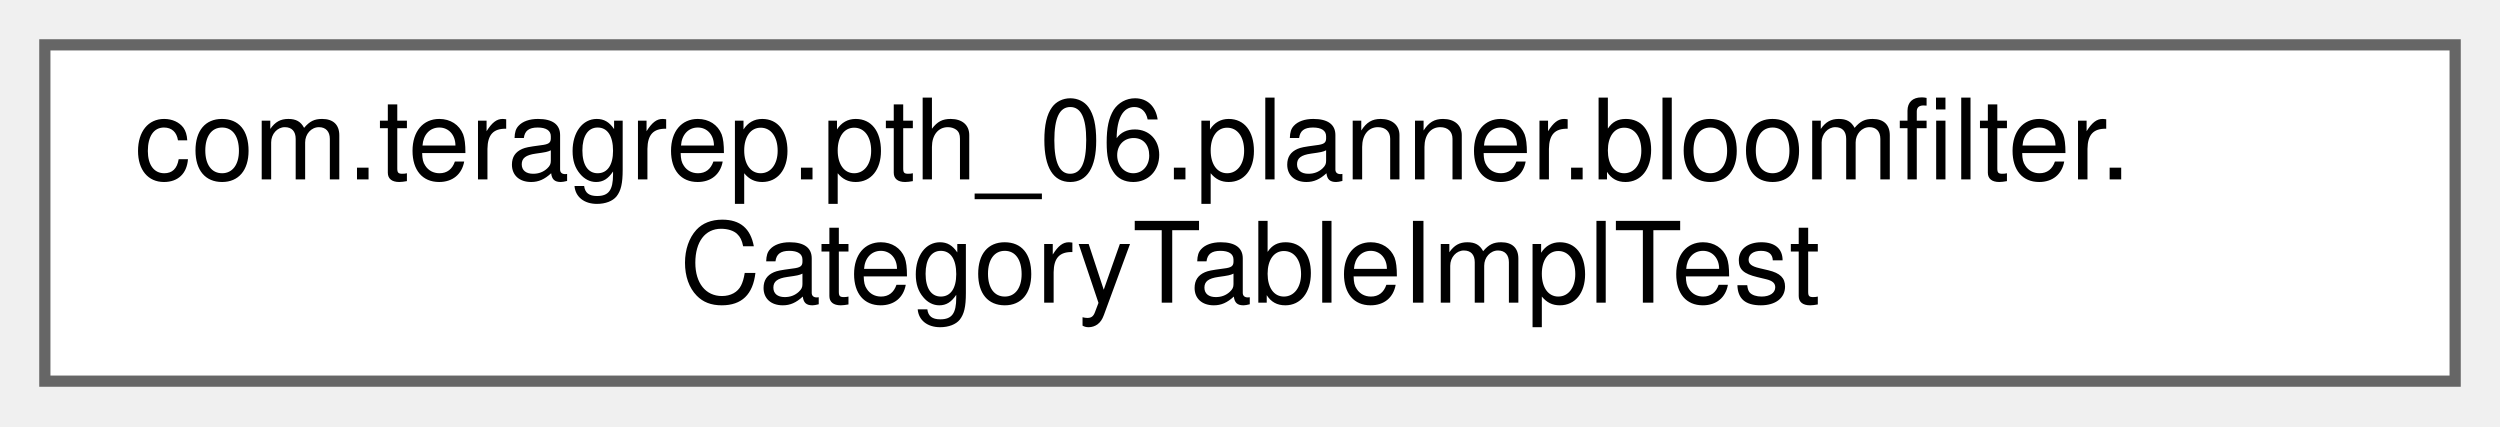
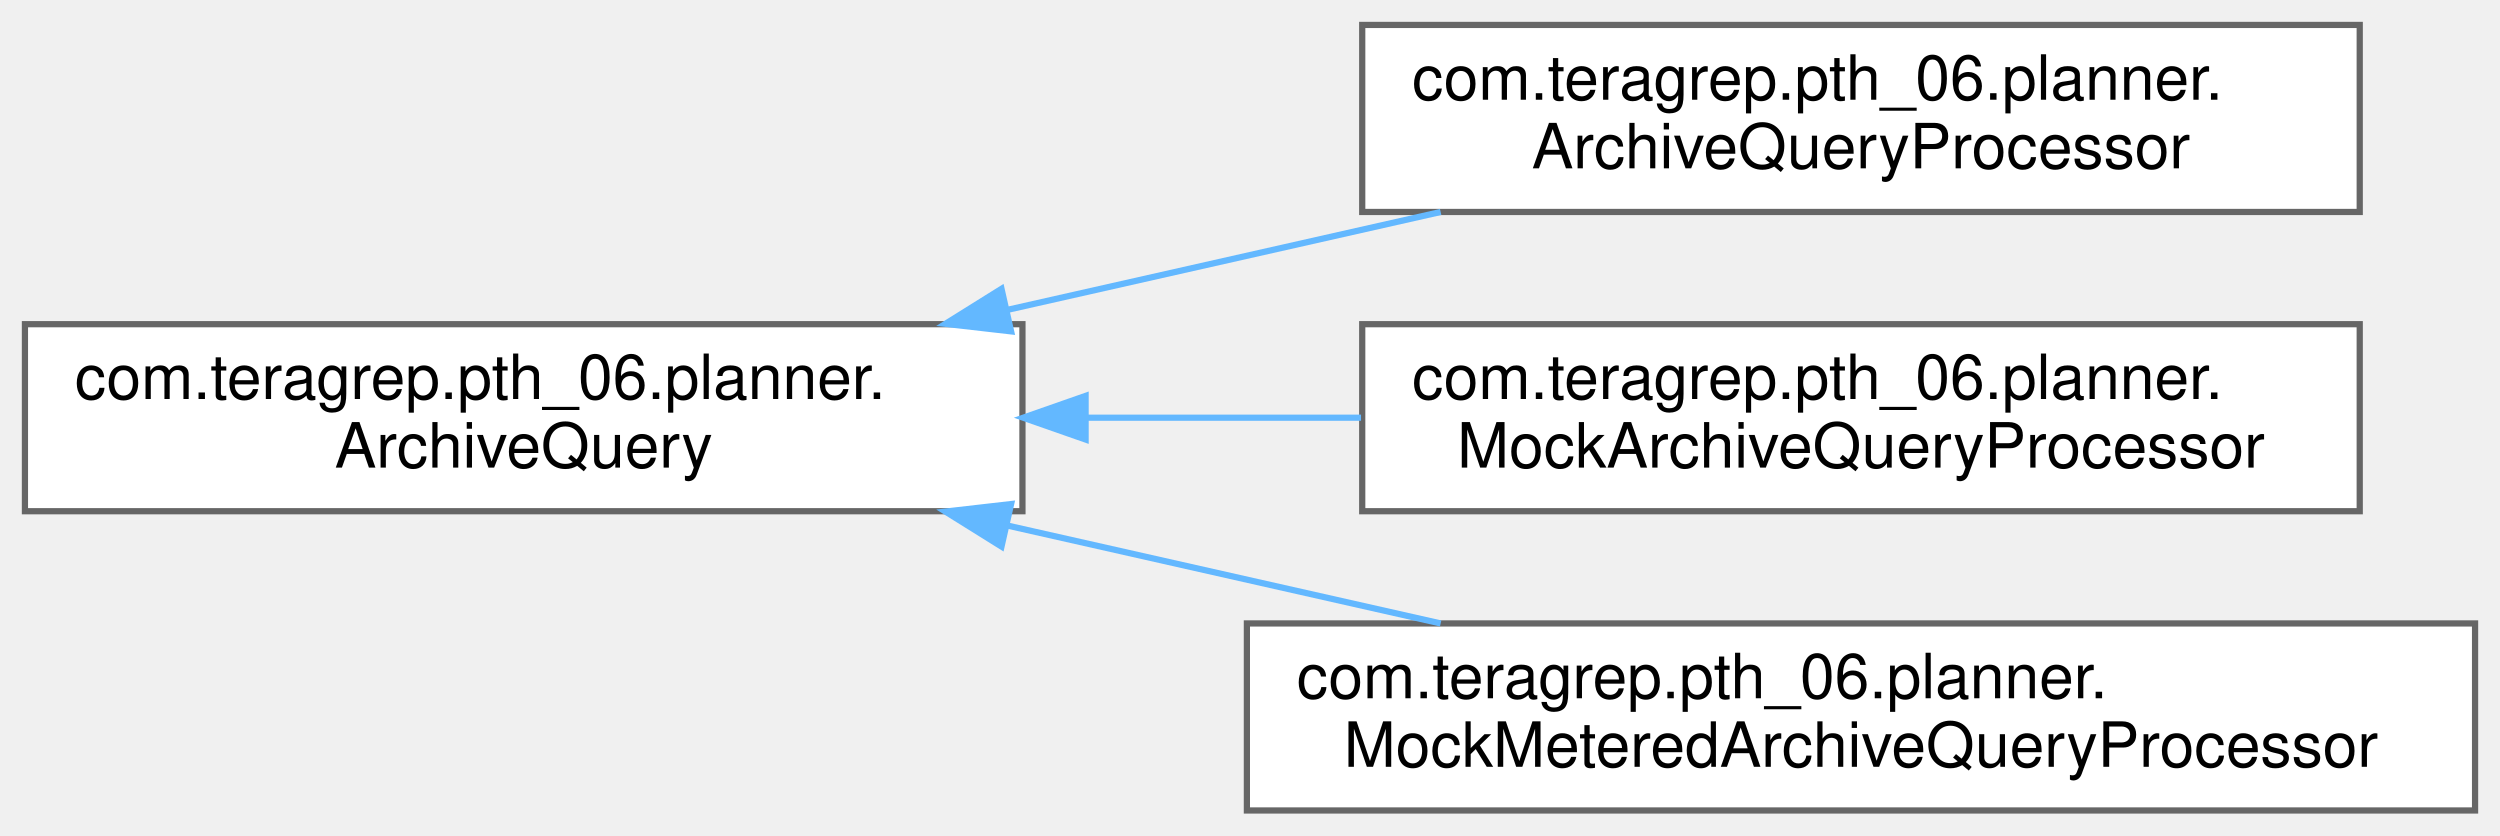
- <svg xmlns="http://www.w3.org/2000/svg" xmlns:xlink="http://www.w3.org/1999/xlink" width="223pt" height="38pt" viewBox="0.00 0.00 223.00 38.00">
-   <g id="graph0" class="graph" transform="scale(1 1) rotate(0) translate(4 34)">
+ <svg xmlns="http://www.w3.org/2000/svg" xmlns:xlink="http://www.w3.org/1999/xlink" width="401pt" height="134pt" viewBox="0.00 0.00 401.00 134.00">
+   <g id="graph0" class="graph" transform="scale(1 1) rotate(0) translate(4 130)">
    <g id="Node000000" class="node">
      <g id="a_Node000000">
-         <a xlink:href="classcom_1_1teragrep_1_1pth__06_1_1planner_1_1bloomfilter_1_1CategoryTableImplTest.html" target="_top" xlink:title="Comparing Condition equality using toString() since jooq Condition uses just toString() to check for ...">
-           <polygon fill="white" stroke="#666666" points="215,-30 0,-30 0,0 215,0 215,-30" />
-           <text text-anchor="start" x="8" y="-18" font-family="Helvetica,sans-Serif" font-size="10.00">com.teragrep.pth_06.planner.bloomfilter.</text>
-           <text text-anchor="middle" x="107.5" y="-7" font-family="Helvetica,sans-Serif" font-size="10.00">CategoryTableImplTest</text>
+         <a xlink:href="interfacecom_1_1teragrep_1_1pth__06_1_1planner_1_1ArchiveQuery.html" target="_top" xlink:title=" ">
+           <polygon fill="white" stroke="#666666" points="160,-78 0,-78 0,-48 160,-48 160,-78" />
+           <text text-anchor="start" x="8" y="-66" font-family="Helvetica,sans-Serif" font-size="10.00">com.teragrep.pth_06.planner.</text>
+           <text text-anchor="middle" x="80" y="-55" font-family="Helvetica,sans-Serif" font-size="10.00">ArchiveQuery</text>
+         </a>
+       </g>
+     </g>
+     <g id="Node000001" class="node">
+       <g id="a_Node000001">
+         <a xlink:href="classcom_1_1teragrep_1_1pth__06_1_1planner_1_1ArchiveQueryProcessor.html" target="_top" xlink:title=" ">
+           <polygon fill="white" stroke="#666666" points="374.5,-126 214.5,-126 214.5,-96 374.5,-96 374.5,-126" />
+           <text text-anchor="start" x="222.5" y="-114" font-family="Helvetica,sans-Serif" font-size="10.00">com.teragrep.pth_06.planner.</text>
+           <text text-anchor="middle" x="294.5" y="-103" font-family="Helvetica,sans-Serif" font-size="10.00">ArchiveQueryProcessor</text>
+         </a>
+       </g>
+     </g>
+     <g id="edge5_Node000000_Node000001" class="edge">
+       <g id="a_edge5_Node000000_Node000001">
+         <a xlink:title=" ">
+           <path fill="none" stroke="#63b8ff" d="M157.6,-80.3C180.34,-85.44 205.05,-91.02 227.08,-96" />
+           <polygon fill="#63b8ff" stroke="#63b8ff" points="158.18,-76.85 147.65,-78.06 156.64,-83.67 158.18,-76.85" />
+         </a>
+       </g>
+     </g>
+     <g id="Node000002" class="node">
+       <g id="a_Node000002">
+         <a xlink:href="classcom_1_1teragrep_1_1pth__06_1_1planner_1_1MockArchiveQueryProcessor.html" target="_top" xlink:title=" ">
+           <polygon fill="white" stroke="#666666" points="374.5,-78 214.5,-78 214.5,-48 374.5,-48 374.5,-78" />
+           <text text-anchor="start" x="222.5" y="-66" font-family="Helvetica,sans-Serif" font-size="10.00">com.teragrep.pth_06.planner.</text>
+           <text text-anchor="middle" x="294.5" y="-55" font-family="Helvetica,sans-Serif" font-size="10.00">MockArchiveQueryProcessor</text>
+         </a>
+       </g>
+     </g>
+     <g id="edge6_Node000000_Node000002" class="edge">
+       <g id="a_edge6_Node000000_Node000002">
+         <a xlink:title=" ">
+           <path fill="none" stroke="#63b8ff" d="M170.18,-63C184.83,-63 199.92,-63 214.31,-63" />
+           <polygon fill="#63b8ff" stroke="#63b8ff" points="170.13,-59.5 160.13,-63 170.13,-66.5 170.13,-59.5" />
+         </a>
+       </g>
+     </g>
+     <g id="Node000003" class="node">
+       <g id="a_Node000003">
+         <a xlink:href="classcom_1_1teragrep_1_1pth__06_1_1planner_1_1MockMeteredArchiveQueryProcessor.html" target="_top" xlink:title=" ">
+           <polygon fill="white" stroke="#666666" points="393,-30 196,-30 196,0 393,0 393,-30" />
+           <text text-anchor="start" x="204" y="-18" font-family="Helvetica,sans-Serif" font-size="10.00">com.teragrep.pth_06.planner.</text>
+           <text text-anchor="middle" x="294.5" y="-7" font-family="Helvetica,sans-Serif" font-size="10.00">MockMeteredArchiveQueryProcessor</text>
+         </a>
+       </g>
+     </g>
+     <g id="edge7_Node000000_Node000003" class="edge">
+       <g id="a_edge7_Node000000_Node000003">
+         <a xlink:title=" ">
+           <path fill="none" stroke="#63b8ff" d="M157.6,-45.7C180.34,-40.56 205.05,-34.98 227.08,-30" />
+           <polygon fill="#63b8ff" stroke="#63b8ff" points="156.64,-42.33 147.65,-47.94 158.18,-49.15 156.64,-42.33" />
        </a>
      </g>
    </g>
  </g>
</svg>
